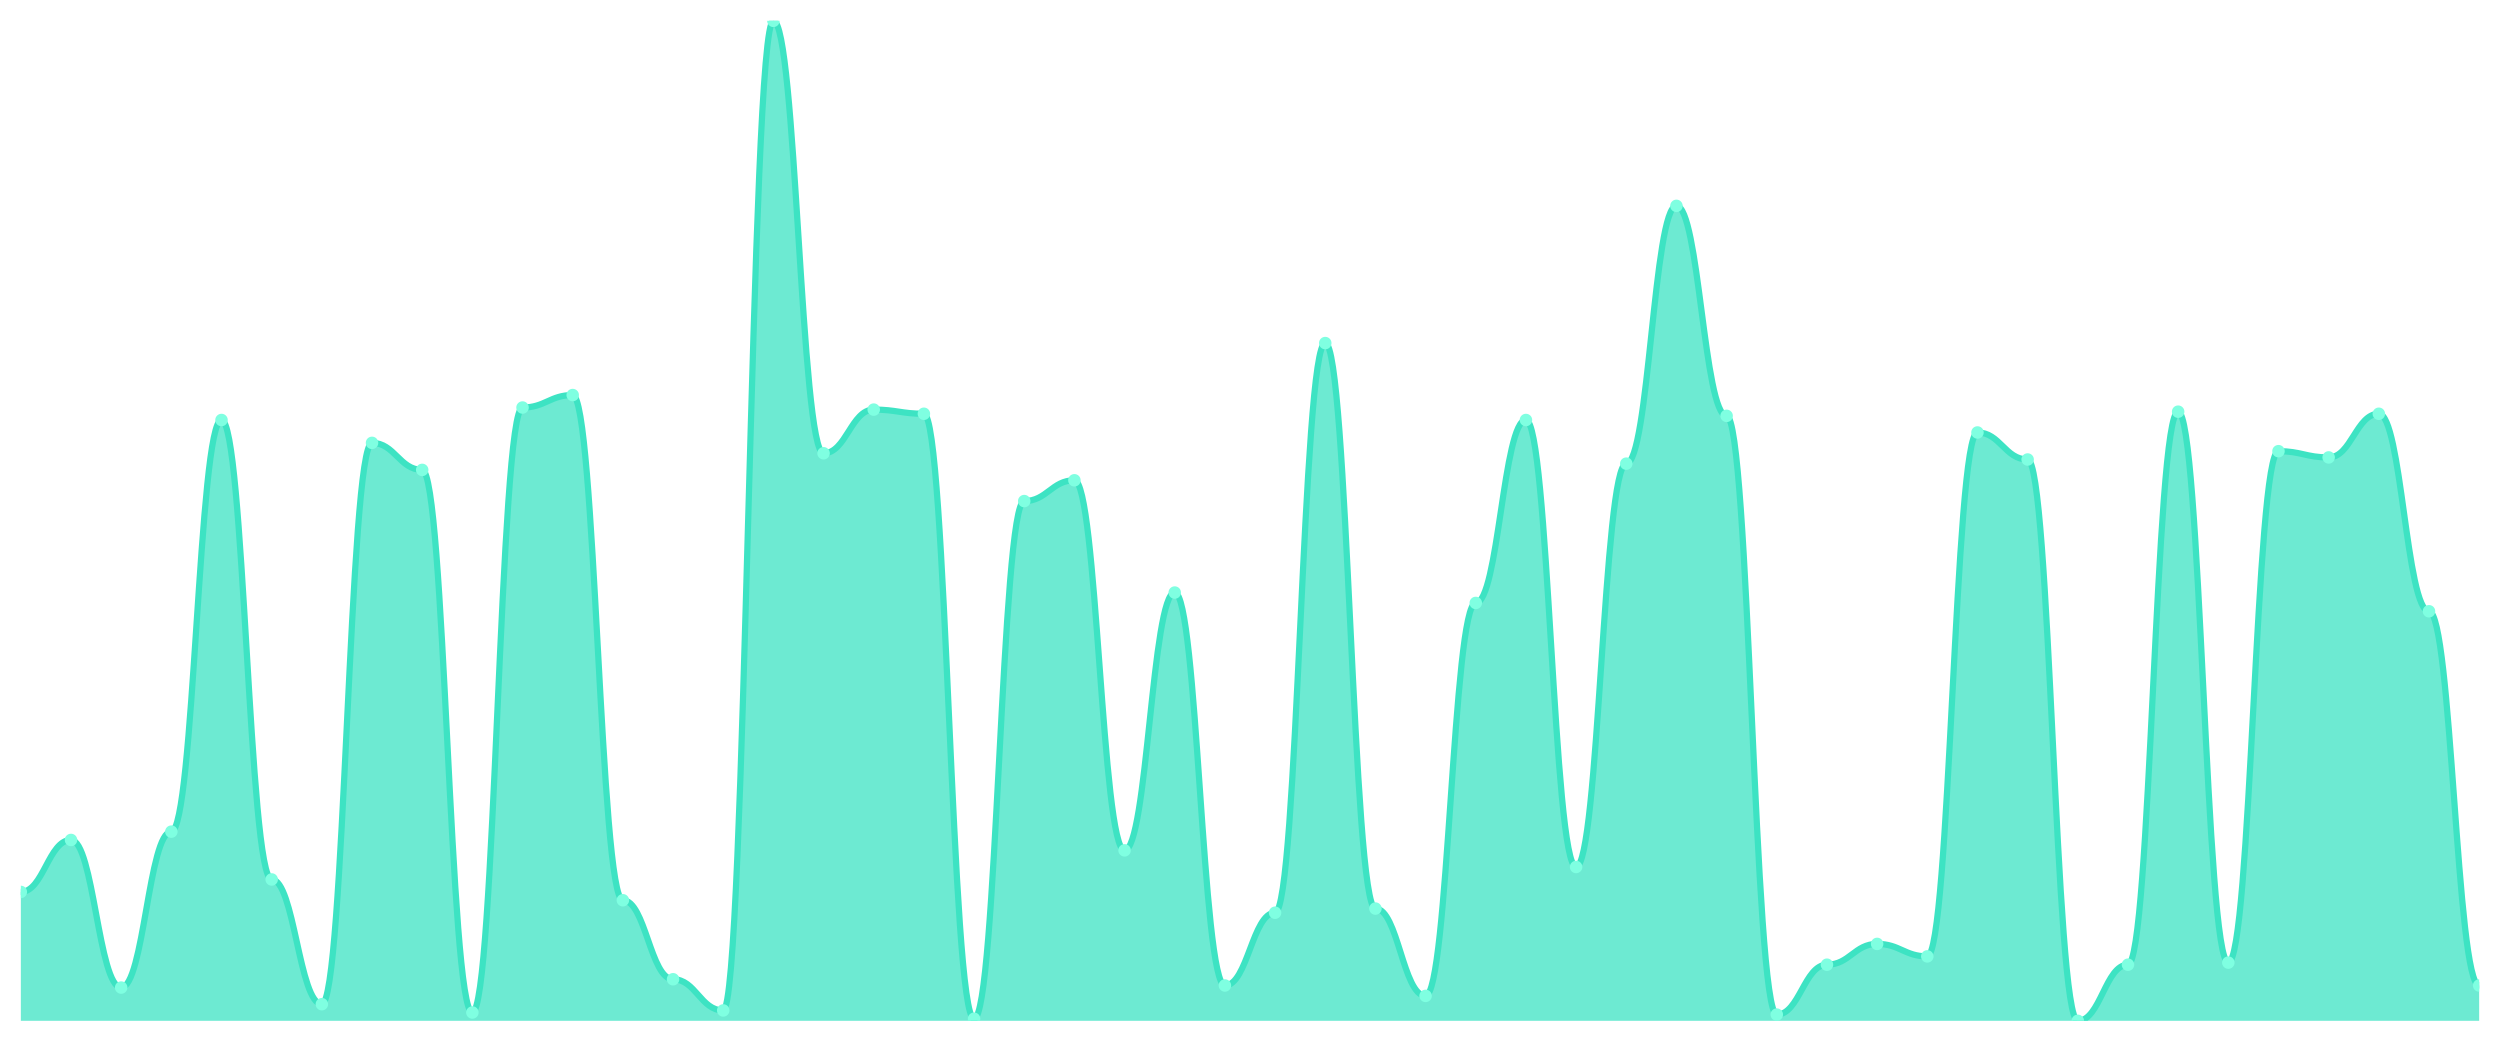
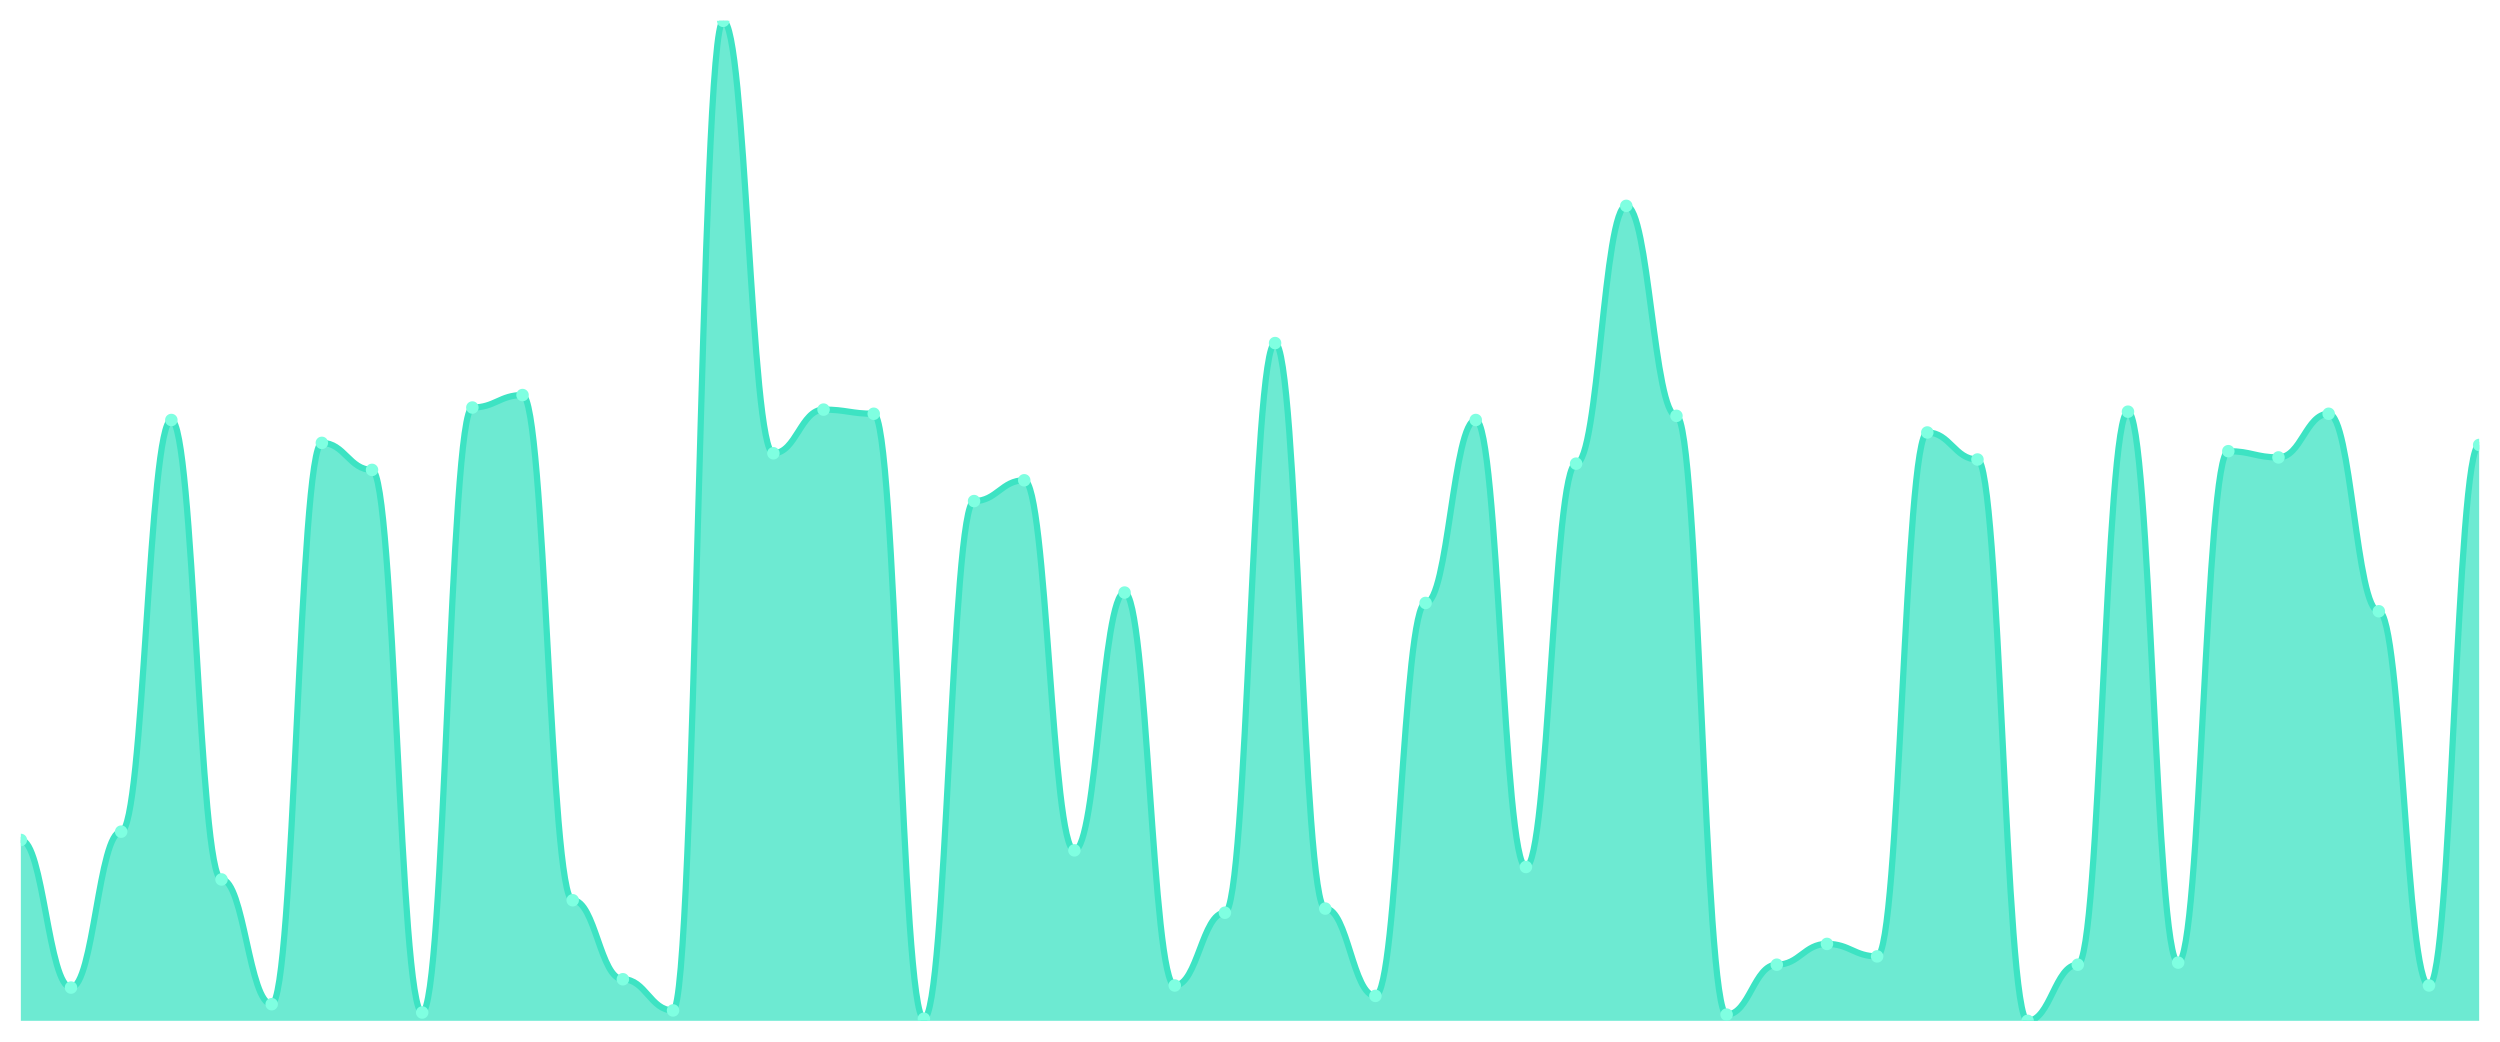
<svg xmlns="http://www.w3.org/2000/svg" viewBox="0 0 1200 500" width="1200" height="500">
  <defs>
    <clipPath id="c">
      <rect x="10" y="10" width="1180" height="480" />
    </clipPath>
  </defs>
  <rect width="1200" height="500" fill="none" />
  <g clip-path="url(#c)">
-     <path d="M 10,490 L 10,428.129 C 20.837,428.129 23.245,403.181 34.082,403.181 C 44.918,403.181 47.327,474.033 58.163,474.033 C 69,474.033 71.408,399.189 82.245,399.189 C 93.082,399.189 95.49,201.601 106.327,201.601 C 117.163,201.601 119.571,422.141 130.408,422.141 C 141.245,422.141 143.653,482.017 154.49,482.017 C 165.327,482.017 167.735,212.578 178.571,212.578 C 189.408,212.578 191.816,225.551 202.653,225.551 C 213.49,225.551 215.898,486.008 226.735,486.008 C 237.571,486.008 239.98,195.613 250.816,195.613 C 261.653,195.613 264.061,189.626 274.898,189.626 C 285.735,189.626 288.143,432.121 298.98,432.121 C 309.816,432.121 312.224,470.042 323.061,470.042 C 333.898,470.042 336.306,485.01 347.143,485.01 C 357.98,485.01 360.388,10 371.224,10 C 382.061,10 384.469,217.568 395.306,217.568 C 406.143,217.568 408.551,196.611 419.388,196.611 C 430.224,196.611 432.633,198.607 443.469,198.607 C 454.306,198.607 456.714,489.002 467.551,489.002 C 478.388,489.002 480.796,240.52 491.633,240.52 C 502.469,240.52 504.878,230.541 515.714,230.541 C 526.551,230.541 528.959,408.17 539.796,408.17 C 550.633,408.17 553.041,284.428 563.878,284.428 C 574.714,284.428 577.122,473.035 587.959,473.035 C 598.796,473.035 601.204,438.108 612.041,438.108 C 622.878,438.108 625.286,164.678 636.122,164.678 C 646.959,164.678 649.367,436.112 660.204,436.112 C 671.041,436.112 673.449,478.025 684.286,478.025 C 695.122,478.025 697.531,289.418 708.367,289.418 C 719.204,289.418 721.612,201.601 732.449,201.601 C 743.286,201.601 745.694,416.154 756.531,416.154 C 767.367,416.154 769.776,222.557 780.612,222.557 C 791.449,222.557 793.857,98.815 804.694,98.815 C 815.531,98.815 817.939,199.605 828.776,199.605 C 839.612,199.605 842.02,487.006 852.857,487.006 C 863.694,487.006 866.102,463.056 876.939,463.056 C 887.776,463.056 890.184,453.077 901.02,453.077 C 911.857,453.077 914.265,459.064 925.102,459.064 C 935.939,459.064 938.347,207.588 949.184,207.588 C 960.02,207.588 962.429,220.561 973.265,220.561 C 984.102,220.561 986.51,490 997.347,490 C 1008.184,490 1010.592,463.056 1021.429,463.056 C 1032.265,463.056 1034.673,197.609 1045.51,197.609 C 1056.347,197.609 1058.755,462.058 1069.592,462.058 C 1080.429,462.058 1082.837,216.57 1093.673,216.57 C 1104.51,216.57 1106.918,219.563 1117.755,219.563 C 1128.592,219.563 1131,198.607 1141.837,198.607 C 1152.673,198.607 1155.082,293.41 1165.918,293.41 C 1176.755,293.41 1179.163,473.035 1190,473.035 L 1190,490 Z" fill="rgba(61,227,195,0.75)" />
-     <path d="M 10,428.129 C 20.837,428.129 23.245,403.181 34.082,403.181 C 44.918,403.181 47.327,474.033 58.163,474.033 C 69,474.033 71.408,399.189 82.245,399.189 C 93.082,399.189 95.49,201.601 106.327,201.601 C 117.163,201.601 119.571,422.141 130.408,422.141 C 141.245,422.141 143.653,482.017 154.49,482.017 C 165.327,482.017 167.735,212.578 178.571,212.578 C 189.408,212.578 191.816,225.551 202.653,225.551 C 213.49,225.551 215.898,486.008 226.735,486.008 C 237.571,486.008 239.98,195.613 250.816,195.613 C 261.653,195.613 264.061,189.626 274.898,189.626 C 285.735,189.626 288.143,432.121 298.98,432.121 C 309.816,432.121 312.224,470.042 323.061,470.042 C 333.898,470.042 336.306,485.01 347.143,485.01 C 357.98,485.01 360.388,10 371.224,10 C 382.061,10 384.469,217.568 395.306,217.568 C 406.143,217.568 408.551,196.611 419.388,196.611 C 430.224,196.611 432.633,198.607 443.469,198.607 C 454.306,198.607 456.714,489.002 467.551,489.002 C 478.388,489.002 480.796,240.52 491.633,240.52 C 502.469,240.52 504.878,230.541 515.714,230.541 C 526.551,230.541 528.959,408.17 539.796,408.17 C 550.633,408.17 553.041,284.428 563.878,284.428 C 574.714,284.428 577.122,473.035 587.959,473.035 C 598.796,473.035 601.204,438.108 612.041,438.108 C 622.878,438.108 625.286,164.678 636.122,164.678 C 646.959,164.678 649.367,436.112 660.204,436.112 C 671.041,436.112 673.449,478.025 684.286,478.025 C 695.122,478.025 697.531,289.418 708.367,289.418 C 719.204,289.418 721.612,201.601 732.449,201.601 C 743.286,201.601 745.694,416.154 756.531,416.154 C 767.367,416.154 769.776,222.557 780.612,222.557 C 791.449,222.557 793.857,98.815 804.694,98.815 C 815.531,98.815 817.939,199.605 828.776,199.605 C 839.612,199.605 842.02,487.006 852.857,487.006 C 863.694,487.006 866.102,463.056 876.939,463.056 C 887.776,463.056 890.184,453.077 901.02,453.077 C 911.857,453.077 914.265,459.064 925.102,459.064 C 935.939,459.064 938.347,207.588 949.184,207.588 C 960.02,207.588 962.429,220.561 973.265,220.561 C 984.102,220.561 986.51,490 997.347,490 C 1008.184,490 1010.592,463.056 1021.429,463.056 C 1032.265,463.056 1034.673,197.609 1045.51,197.609 C 1056.347,197.609 1058.755,462.058 1069.592,462.058 C 1080.429,462.058 1082.837,216.57 1093.673,216.57 C 1104.51,216.57 1106.918,219.563 1117.755,219.563 C 1128.592,219.563 1131,198.607 1141.837,198.607 C 1152.673,198.607 1155.082,293.41 1165.918,293.41 C 1176.755,293.41 1179.163,473.035 1190,473.035" fill="none" stroke="#3de3c3" stroke-width="3" stroke-linecap="round" stroke-linejoin="round" />
-     <circle cx="10" cy="428.129" r="3" fill="#7fffe1" />
-     <circle cx="34.082" cy="403.181" r="3" fill="#7fffe1" />
-     <circle cx="58.163" cy="474.033" r="3" fill="#7fffe1" />
-     <circle cx="82.245" cy="399.189" r="3" fill="#7fffe1" />
-     <circle cx="106.327" cy="201.601" r="3" fill="#7fffe1" />
-     <circle cx="130.408" cy="422.141" r="3" fill="#7fffe1" />
-     <circle cx="154.49" cy="482.017" r="3" fill="#7fffe1" />
-     <circle cx="178.571" cy="212.578" r="3" fill="#7fffe1" />
-     <circle cx="202.653" cy="225.551" r="3" fill="#7fffe1" />
-     <circle cx="226.735" cy="486.008" r="3" fill="#7fffe1" />
-     <circle cx="250.816" cy="195.613" r="3" fill="#7fffe1" />
-     <circle cx="274.898" cy="189.626" r="3" fill="#7fffe1" />
-     <circle cx="298.98" cy="432.121" r="3" fill="#7fffe1" />
-     <circle cx="323.061" cy="470.042" r="3" fill="#7fffe1" />
-     <circle cx="347.143" cy="485.01" r="3" fill="#7fffe1" />
-     <circle cx="371.224" cy="10" r="3" fill="#7fffe1" />
-     <circle cx="395.306" cy="217.568" r="3" fill="#7fffe1" />
-     <circle cx="419.388" cy="196.611" r="3" fill="#7fffe1" />
-     <circle cx="443.469" cy="198.607" r="3" fill="#7fffe1" />
-     <circle cx="467.551" cy="489.002" r="3" fill="#7fffe1" />
-     <circle cx="491.633" cy="240.52" r="3" fill="#7fffe1" />
-     <circle cx="515.714" cy="230.541" r="3" fill="#7fffe1" />
-     <circle cx="539.796" cy="408.17" r="3" fill="#7fffe1" />
-     <circle cx="563.878" cy="284.428" r="3" fill="#7fffe1" />
-     <circle cx="587.959" cy="473.035" r="3" fill="#7fffe1" />
-     <circle cx="612.041" cy="438.108" r="3" fill="#7fffe1" />
-     <circle cx="636.122" cy="164.678" r="3" fill="#7fffe1" />
-     <circle cx="660.204" cy="436.112" r="3" fill="#7fffe1" />
-     <circle cx="684.286" cy="478.025" r="3" fill="#7fffe1" />
-     <circle cx="708.367" cy="289.418" r="3" fill="#7fffe1" />
-     <circle cx="732.449" cy="201.601" r="3" fill="#7fffe1" />
-     <circle cx="756.531" cy="416.154" r="3" fill="#7fffe1" />
-     <circle cx="780.612" cy="222.557" r="3" fill="#7fffe1" />
-     <circle cx="804.694" cy="98.815" r="3" fill="#7fffe1" />
-     <circle cx="828.776" cy="199.605" r="3" fill="#7fffe1" />
-     <circle cx="852.857" cy="487.006" r="3" fill="#7fffe1" />
-     <circle cx="876.939" cy="463.056" r="3" fill="#7fffe1" />
-     <circle cx="901.02" cy="453.077" r="3" fill="#7fffe1" />
-     <circle cx="925.102" cy="459.064" r="3" fill="#7fffe1" />
-     <circle cx="949.184" cy="207.588" r="3" fill="#7fffe1" />
-     <circle cx="973.265" cy="220.561" r="3" fill="#7fffe1" />
-     <circle cx="997.347" cy="490" r="3" fill="#7fffe1" />
-     <circle cx="1021.429" cy="463.056" r="3" fill="#7fffe1" />
-     <circle cx="1045.51" cy="197.609" r="3" fill="#7fffe1" />
-     <circle cx="1069.592" cy="462.058" r="3" fill="#7fffe1" />
-     <circle cx="1093.673" cy="216.57" r="3" fill="#7fffe1" />
-     <circle cx="1117.755" cy="219.563" r="3" fill="#7fffe1" />
-     <circle cx="1141.837" cy="198.607" r="3" fill="#7fffe1" />
-     <circle cx="1165.918" cy="293.41" r="3" fill="#7fffe1" />
-     <circle cx="1190" cy="473.035" r="3" fill="#7fffe1" />
+     <path d="M 10,490 L 10,403.181 C 20.837,403.181 23.245,474.033 34.082,474.033 C 44.918,474.033 47.327,399.189 58.163,399.189 C 69,399.189 71.408,201.601 82.245,201.601 C 93.082,201.601 95.49,422.141 106.327,422.141 C 117.163,422.141 119.571,482.017 130.408,482.017 C 141.245,482.017 143.653,212.578 154.49,212.578 C 165.327,212.578 167.735,225.551 178.571,225.551 C 189.408,225.551 191.816,486.008 202.653,486.008 C 213.49,486.008 215.898,195.613 226.735,195.613 C 237.571,195.613 239.98,189.626 250.816,189.626 C 261.653,189.626 264.061,432.121 274.898,432.121 C 285.735,432.121 288.143,470.042 298.98,470.042 C 309.816,470.042 312.224,485.01 323.061,485.01 C 333.898,485.01 336.306,10 347.143,10 C 357.98,10 360.388,217.568 371.224,217.568 C 382.061,217.568 384.469,196.611 395.306,196.611 C 406.143,196.611 408.551,198.607 419.388,198.607 C 430.224,198.607 432.633,489.002 443.469,489.002 C 454.306,489.002 456.714,240.52 467.551,240.52 C 478.388,240.52 480.796,230.541 491.633,230.541 C 502.469,230.541 504.878,408.17 515.714,408.17 C 526.551,408.17 528.959,284.428 539.796,284.428 C 550.633,284.428 553.041,473.035 563.878,473.035 C 574.714,473.035 577.122,438.108 587.959,438.108 C 598.796,438.108 601.204,164.678 612.041,164.678 C 622.878,164.678 625.286,436.112 636.122,436.112 C 646.959,436.112 649.367,478.025 660.204,478.025 C 671.041,478.025 673.449,289.418 684.286,289.418 C 695.122,289.418 697.531,201.601 708.367,201.601 C 719.204,201.601 721.612,416.154 732.449,416.154 C 743.286,416.154 745.694,222.557 756.531,222.557 C 767.367,222.557 769.776,98.815 780.612,98.815 C 791.449,98.815 793.857,199.605 804.694,199.605 C 815.531,199.605 817.939,487.006 828.776,487.006 C 839.612,487.006 842.02,463.056 852.857,463.056 C 863.694,463.056 866.102,453.077 876.939,453.077 C 887.776,453.077 890.184,459.064 901.02,459.064 C 911.857,459.064 914.265,207.588 925.102,207.588 C 935.939,207.588 938.347,220.561 949.184,220.561 C 960.02,220.561 962.429,490 973.265,490 C 984.102,490 986.51,463.056 997.347,463.056 C 1008.184,463.056 1010.592,197.609 1021.429,197.609 C 1032.265,197.609 1034.673,462.058 1045.51,462.058 C 1056.347,462.058 1058.755,216.57 1069.592,216.57 C 1080.429,216.57 1082.837,219.563 1093.673,219.563 C 1104.51,219.563 1106.918,198.607 1117.755,198.607 C 1128.592,198.607 1131,293.41 1141.837,293.41 C 1152.673,293.41 1155.082,473.035 1165.918,473.035 C 1176.755,473.035 1179.163,213.576 1190,213.576 L 1190,490 Z" fill="rgba(61,227,195,0.75)" />
+     <path d="M 10,403.181 C 20.837,403.181 23.245,474.033 34.082,474.033 C 44.918,474.033 47.327,399.189 58.163,399.189 C 69,399.189 71.408,201.601 82.245,201.601 C 93.082,201.601 95.49,422.141 106.327,422.141 C 117.163,422.141 119.571,482.017 130.408,482.017 C 141.245,482.017 143.653,212.578 154.49,212.578 C 165.327,212.578 167.735,225.551 178.571,225.551 C 189.408,225.551 191.816,486.008 202.653,486.008 C 213.49,486.008 215.898,195.613 226.735,195.613 C 237.571,195.613 239.98,189.626 250.816,189.626 C 261.653,189.626 264.061,432.121 274.898,432.121 C 285.735,432.121 288.143,470.042 298.98,470.042 C 309.816,470.042 312.224,485.01 323.061,485.01 C 333.898,485.01 336.306,10 347.143,10 C 357.98,10 360.388,217.568 371.224,217.568 C 382.061,217.568 384.469,196.611 395.306,196.611 C 406.143,196.611 408.551,198.607 419.388,198.607 C 430.224,198.607 432.633,489.002 443.469,489.002 C 454.306,489.002 456.714,240.52 467.551,240.52 C 478.388,240.52 480.796,230.541 491.633,230.541 C 502.469,230.541 504.878,408.17 515.714,408.17 C 526.551,408.17 528.959,284.428 539.796,284.428 C 550.633,284.428 553.041,473.035 563.878,473.035 C 574.714,473.035 577.122,438.108 587.959,438.108 C 598.796,438.108 601.204,164.678 612.041,164.678 C 622.878,164.678 625.286,436.112 636.122,436.112 C 646.959,436.112 649.367,478.025 660.204,478.025 C 671.041,478.025 673.449,289.418 684.286,289.418 C 695.122,289.418 697.531,201.601 708.367,201.601 C 719.204,201.601 721.612,416.154 732.449,416.154 C 743.286,416.154 745.694,222.557 756.531,222.557 C 767.367,222.557 769.776,98.815 780.612,98.815 C 791.449,98.815 793.857,199.605 804.694,199.605 C 815.531,199.605 817.939,487.006 828.776,487.006 C 839.612,487.006 842.02,463.056 852.857,463.056 C 863.694,463.056 866.102,453.077 876.939,453.077 C 887.776,453.077 890.184,459.064 901.02,459.064 C 911.857,459.064 914.265,207.588 925.102,207.588 C 935.939,207.588 938.347,220.561 949.184,220.561 C 960.02,220.561 962.429,490 973.265,490 C 984.102,490 986.51,463.056 997.347,463.056 C 1008.184,463.056 1010.592,197.609 1021.429,197.609 C 1032.265,197.609 1034.673,462.058 1045.51,462.058 C 1056.347,462.058 1058.755,216.57 1069.592,216.57 C 1080.429,216.57 1082.837,219.563 1093.673,219.563 C 1104.51,219.563 1106.918,198.607 1117.755,198.607 C 1128.592,198.607 1131,293.41 1141.837,293.41 C 1152.673,293.41 1155.082,473.035 1165.918,473.035 C 1176.755,473.035 1179.163,213.576 1190,213.576" fill="none" stroke="#3de3c3" stroke-width="3" stroke-linecap="round" stroke-linejoin="round" />
+     <circle cx="10" cy="403.181" r="3" fill="#7fffe1" />
+     <circle cx="34.082" cy="474.033" r="3" fill="#7fffe1" />
+     <circle cx="58.163" cy="399.189" r="3" fill="#7fffe1" />
+     <circle cx="82.245" cy="201.601" r="3" fill="#7fffe1" />
+     <circle cx="106.327" cy="422.141" r="3" fill="#7fffe1" />
+     <circle cx="130.408" cy="482.017" r="3" fill="#7fffe1" />
+     <circle cx="154.49" cy="212.578" r="3" fill="#7fffe1" />
+     <circle cx="178.571" cy="225.551" r="3" fill="#7fffe1" />
+     <circle cx="202.653" cy="486.008" r="3" fill="#7fffe1" />
+     <circle cx="226.735" cy="195.613" r="3" fill="#7fffe1" />
+     <circle cx="250.816" cy="189.626" r="3" fill="#7fffe1" />
+     <circle cx="274.898" cy="432.121" r="3" fill="#7fffe1" />
+     <circle cx="298.98" cy="470.042" r="3" fill="#7fffe1" />
+     <circle cx="323.061" cy="485.01" r="3" fill="#7fffe1" />
+     <circle cx="347.143" cy="10" r="3" fill="#7fffe1" />
+     <circle cx="371.224" cy="217.568" r="3" fill="#7fffe1" />
+     <circle cx="395.306" cy="196.611" r="3" fill="#7fffe1" />
+     <circle cx="419.388" cy="198.607" r="3" fill="#7fffe1" />
+     <circle cx="443.469" cy="489.002" r="3" fill="#7fffe1" />
+     <circle cx="467.551" cy="240.52" r="3" fill="#7fffe1" />
+     <circle cx="491.633" cy="230.541" r="3" fill="#7fffe1" />
+     <circle cx="515.714" cy="408.17" r="3" fill="#7fffe1" />
+     <circle cx="539.796" cy="284.428" r="3" fill="#7fffe1" />
+     <circle cx="563.878" cy="473.035" r="3" fill="#7fffe1" />
+     <circle cx="587.959" cy="438.108" r="3" fill="#7fffe1" />
+     <circle cx="612.041" cy="164.678" r="3" fill="#7fffe1" />
+     <circle cx="636.122" cy="436.112" r="3" fill="#7fffe1" />
+     <circle cx="660.204" cy="478.025" r="3" fill="#7fffe1" />
+     <circle cx="684.286" cy="289.418" r="3" fill="#7fffe1" />
+     <circle cx="708.367" cy="201.601" r="3" fill="#7fffe1" />
+     <circle cx="732.449" cy="416.154" r="3" fill="#7fffe1" />
+     <circle cx="756.531" cy="222.557" r="3" fill="#7fffe1" />
+     <circle cx="780.612" cy="98.815" r="3" fill="#7fffe1" />
+     <circle cx="804.694" cy="199.605" r="3" fill="#7fffe1" />
+     <circle cx="828.776" cy="487.006" r="3" fill="#7fffe1" />
+     <circle cx="852.857" cy="463.056" r="3" fill="#7fffe1" />
+     <circle cx="876.939" cy="453.077" r="3" fill="#7fffe1" />
+     <circle cx="901.02" cy="459.064" r="3" fill="#7fffe1" />
+     <circle cx="925.102" cy="207.588" r="3" fill="#7fffe1" />
+     <circle cx="949.184" cy="220.561" r="3" fill="#7fffe1" />
+     <circle cx="973.265" cy="490" r="3" fill="#7fffe1" />
+     <circle cx="997.347" cy="463.056" r="3" fill="#7fffe1" />
+     <circle cx="1021.429" cy="197.609" r="3" fill="#7fffe1" />
+     <circle cx="1045.51" cy="462.058" r="3" fill="#7fffe1" />
+     <circle cx="1069.592" cy="216.57" r="3" fill="#7fffe1" />
+     <circle cx="1093.673" cy="219.563" r="3" fill="#7fffe1" />
+     <circle cx="1117.755" cy="198.607" r="3" fill="#7fffe1" />
+     <circle cx="1141.837" cy="293.41" r="3" fill="#7fffe1" />
+     <circle cx="1165.918" cy="473.035" r="3" fill="#7fffe1" />
+     <circle cx="1190" cy="213.576" r="3" fill="#7fffe1" />
  </g>
</svg>
